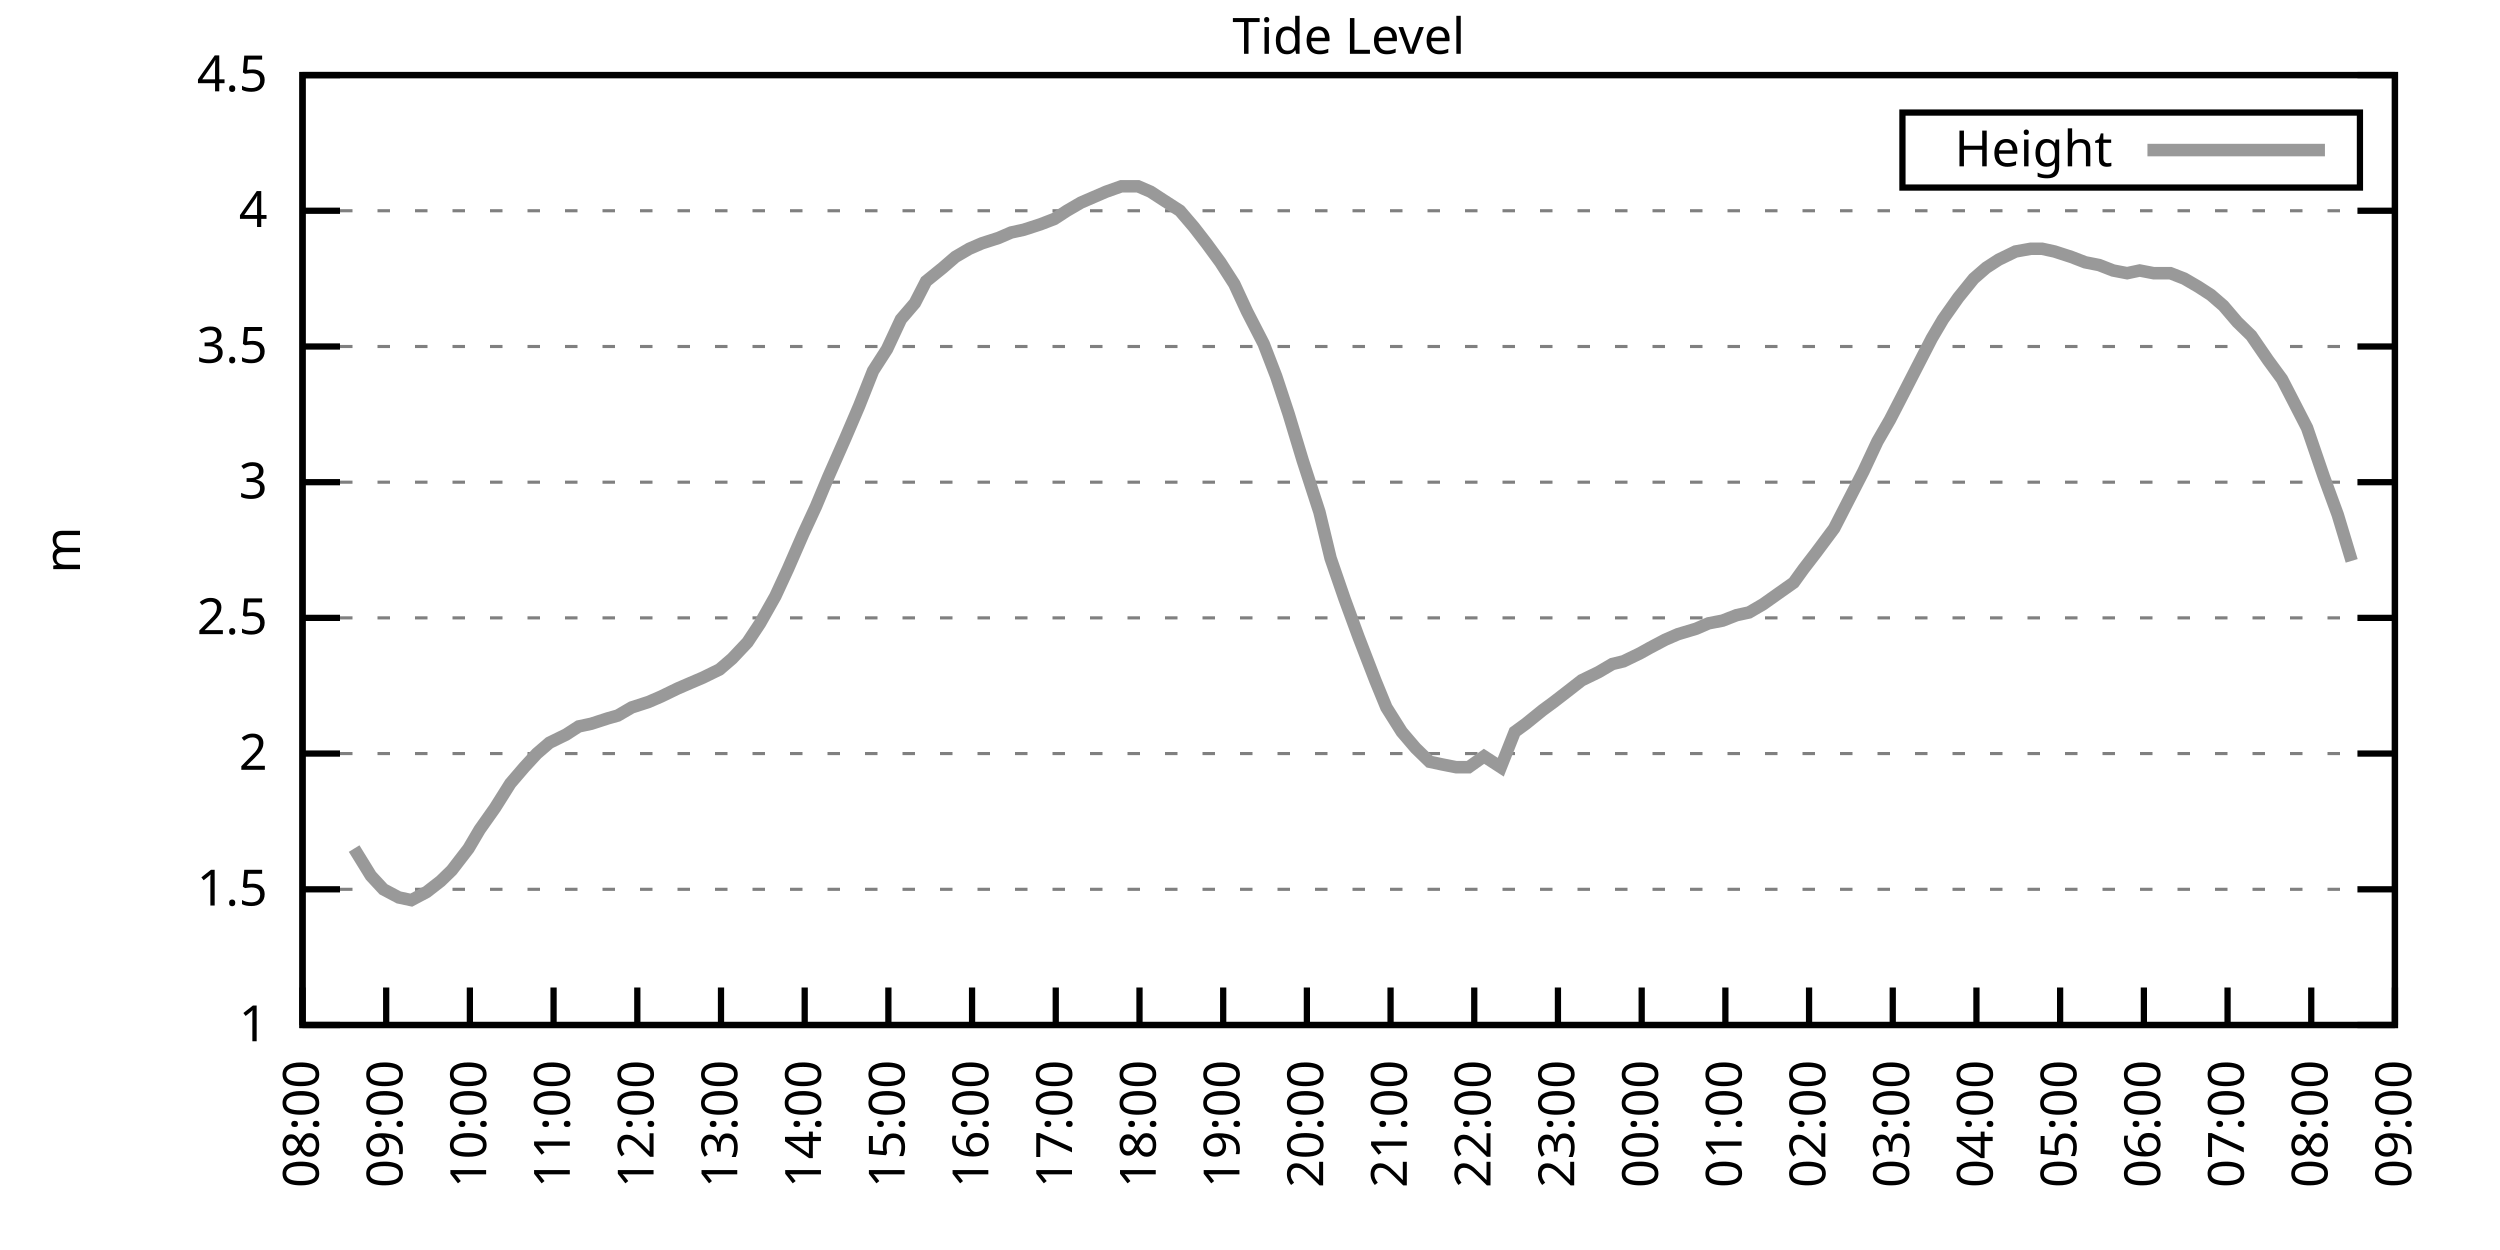
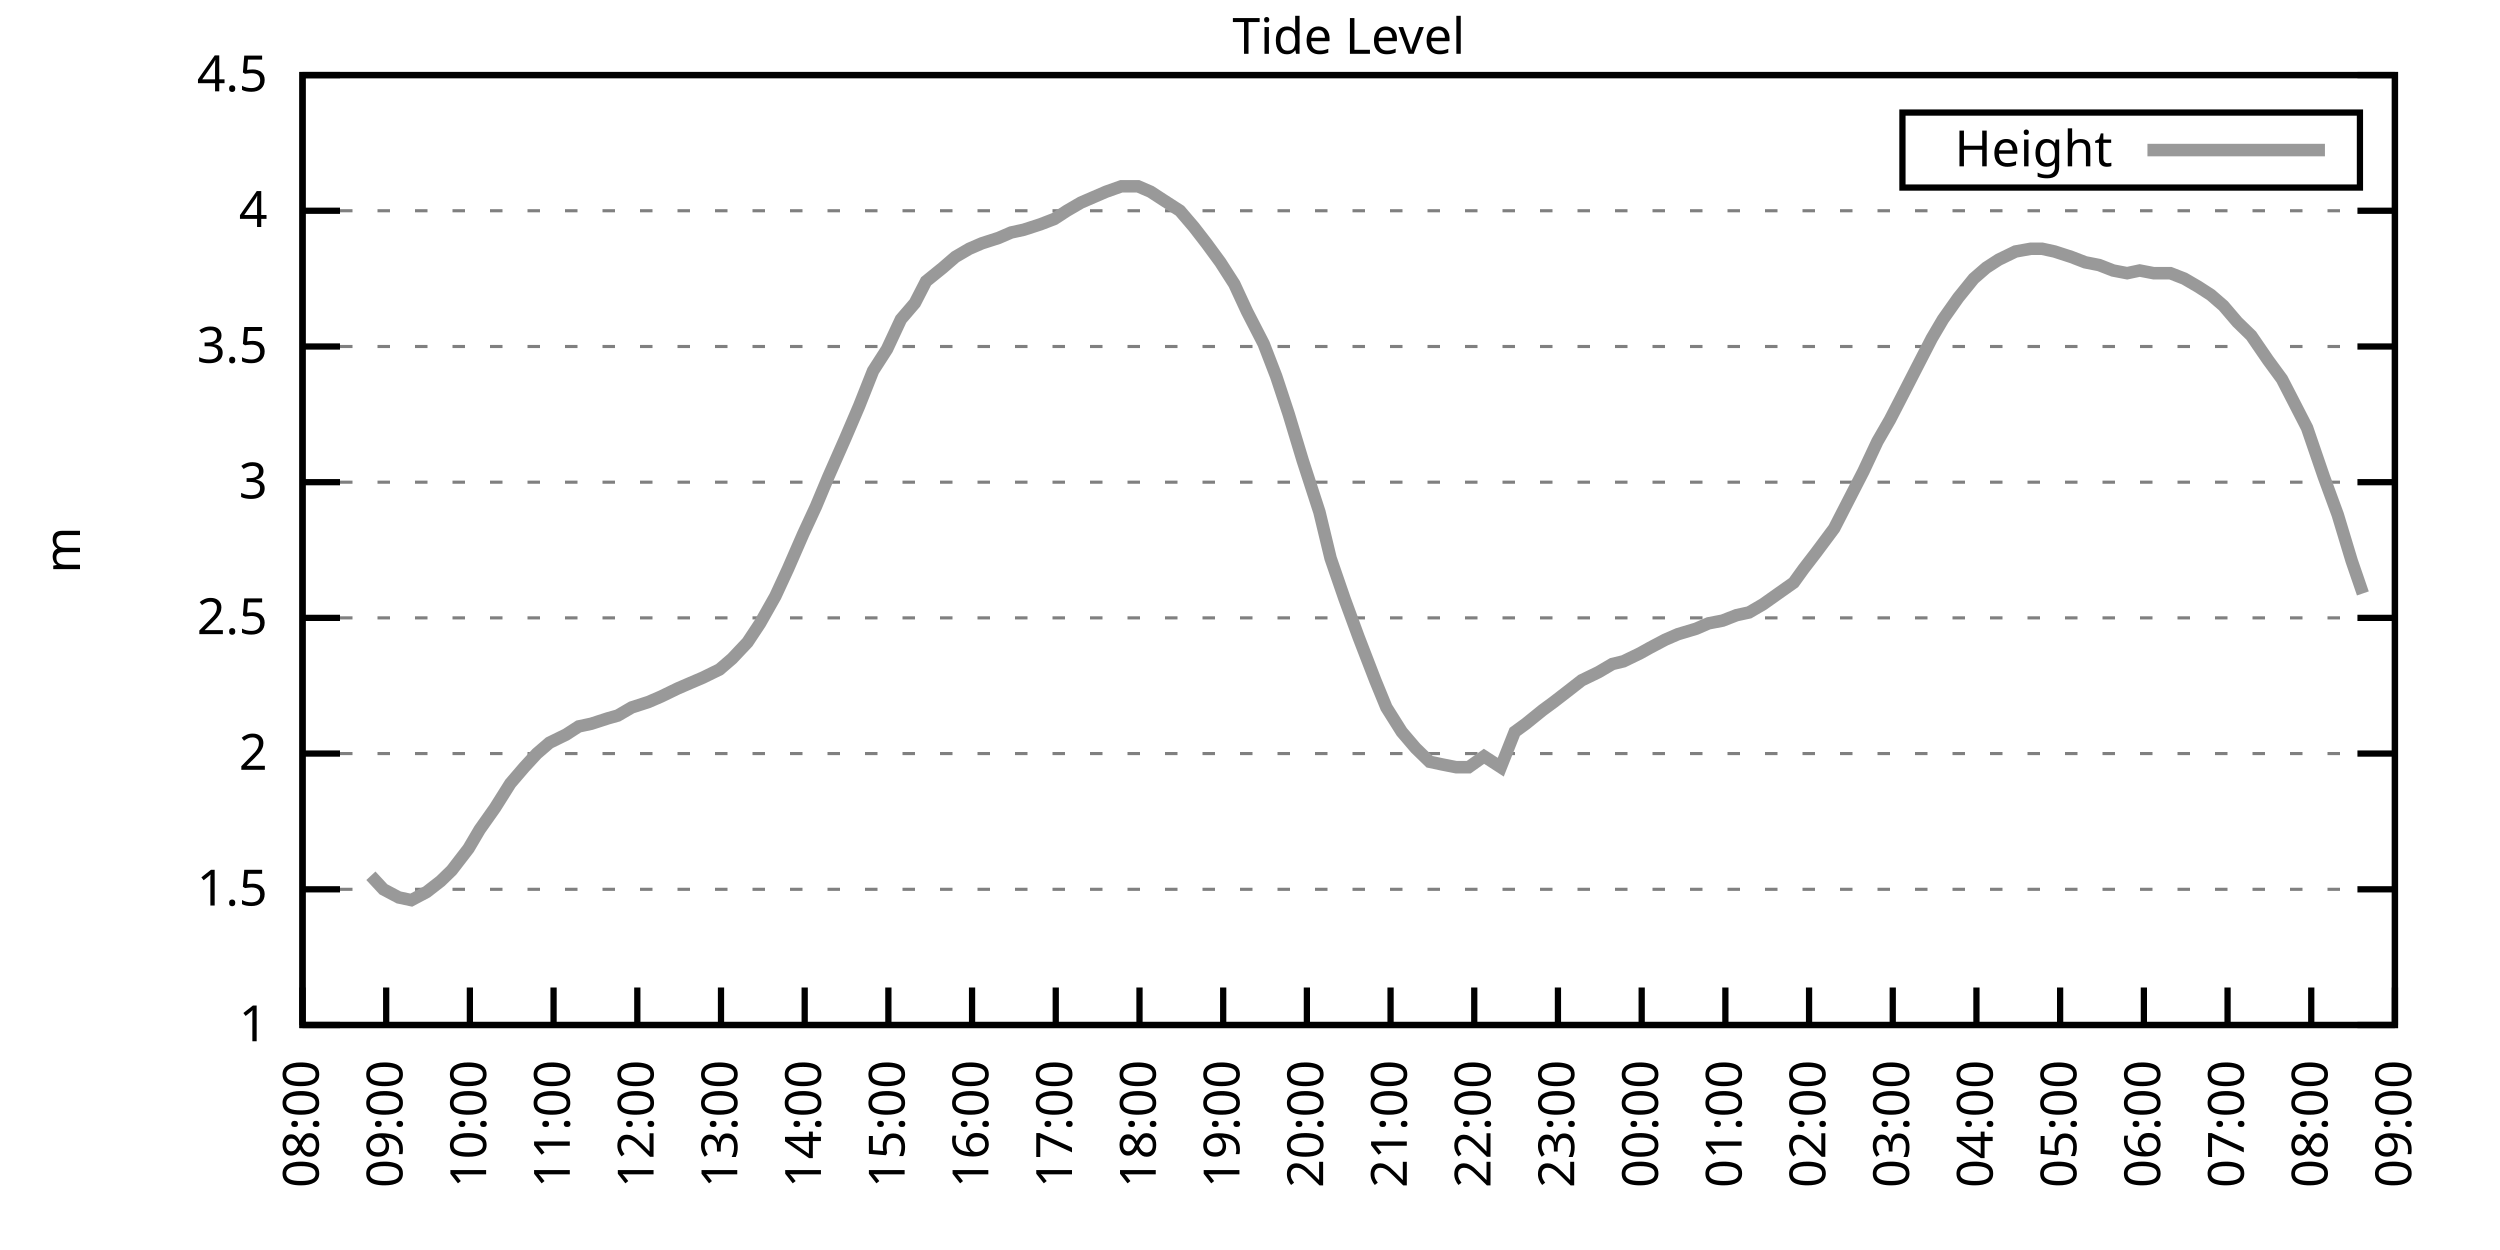
<svg xmlns="http://www.w3.org/2000/svg" xmlns:xlink="http://www.w3.org/1999/xlink" width="400" height="200" viewBox="0 0 400 200">
  <g id="gnuplot_canvas">
    <rect x="0" y="0" width="400" height="200" fill="none" />
    <defs>
      <circle id="gpDot" r="0.5" stroke-width="0.5" stroke="currentColor" />
      <path id="gpPt0" stroke-width="0.333" stroke="currentColor" d="M-1,0 h2 M0,-1 v2" />
      <path id="gpPt1" stroke-width="0.333" stroke="currentColor" d="M-1,-1 L1,1 M1,-1 L-1,1" />
      <path id="gpPt2" stroke-width="0.333" stroke="currentColor" d="M-1,0 L1,0 M0,-1 L0,1 M-1,-1 L1,1 M-1,1 L1,-1" />
      <rect id="gpPt3" stroke-width="0.333" stroke="currentColor" x="-1" y="-1" width="2" height="2" />
      <rect id="gpPt4" stroke-width="0.333" stroke="currentColor" fill="currentColor" x="-1" y="-1" width="2" height="2" />
      <circle id="gpPt5" stroke-width="0.333" stroke="currentColor" cx="0" cy="0" r="1" />
      <use xlink:href="#gpPt5" id="gpPt6" fill="currentColor" stroke="none" />
      <path id="gpPt7" stroke-width="0.333" stroke="currentColor" d="M0,-1.33 L-1.33,0.67 L1.33,0.67 z" />
      <use xlink:href="#gpPt7" id="gpPt8" fill="currentColor" stroke="none" />
      <use xlink:href="#gpPt7" id="gpPt9" stroke="currentColor" transform="rotate(180)" />
      <use xlink:href="#gpPt9" id="gpPt10" fill="currentColor" stroke="none" />
      <use xlink:href="#gpPt3" id="gpPt11" stroke="currentColor" transform="rotate(45)" />
      <use xlink:href="#gpPt11" id="gpPt12" fill="currentColor" stroke="none" />
      <path id="gpPt13" stroke-width="0.333" stroke="currentColor" d="M0,1.330 L1.265,0.411 L0.782,-1.067 L-0.782,-1.076 L-1.265,0.411 z" />
      <use xlink:href="#gpPt13" id="gpPt14" fill="currentColor" stroke="none" />
      <filter id="textbox" filterUnits="objectBoundingBox" x="0" y="0" height="1" width="1">
        <feFlood flood-color="white" flood-opacity="1" result="bgnd" />
        <feComposite in="SourceGraphic" in2="bgnd" operator="atop" />
      </filter>
      <filter id="greybox" filterUnits="objectBoundingBox" x="0" y="0" height="1" width="1">
        <feFlood flood-color="lightgrey" flood-opacity="1" result="grey" />
        <feComposite in="SourceGraphic" in2="grey" operator="atop" />
      </filter>
    </defs>
    <g fill="none" color="white" stroke="currentColor" stroke-width="1.00" stroke-linecap="butt" stroke-linejoin="miter">
</g>
    <g fill="none" color="black" stroke="currentColor" stroke-width="1.00" stroke-linecap="butt" stroke-linejoin="miter">
      <g stroke="none" shape-rendering="crispEdges">
        <polygon fill="rgb(255, 255, 255)" points="48.40,164.00 383.18,164.00 383.18,12.02 48.40,12.02 " />
      </g>
    </g>
    <g fill="none" color="black" stroke="currentColor" stroke-width="1.00" stroke-linecap="butt" stroke-linejoin="miter">
</g>
    <g fill="none" color="black" stroke="black" stroke-width="0.50" stroke-linecap="butt" stroke-linejoin="miter">
</g>
    <g fill="none" color="gray" stroke="currentColor" stroke-width="0.50" stroke-linecap="butt" stroke-linejoin="miter">
      <path stroke="gray" stroke-dasharray="2,4" class="gridline" d="M48.40,164.00 L383.19,164.00  " />
    </g>
    <g fill="none" color="gray" stroke="gray" stroke-width="1.00" stroke-linecap="butt" stroke-linejoin="miter">
</g>
    <g fill="none" color="black" stroke="currentColor" stroke-width="1.00" stroke-linecap="butt" stroke-linejoin="miter">
      <path stroke="black" d="M48.40,164.00 L54.40,164.00 M383.19,164.00 L377.19,164.00  " />
      <g transform="translate(42.80,166.60)" stroke="none" fill="black" font-family="Sans" font-size="8.00" text-anchor="end">
        <text>
          <tspan font-family="Sans"> 1</tspan>
        </text>
      </g>
    </g>
    <g fill="none" color="black" stroke="currentColor" stroke-width="1.00" stroke-linecap="butt" stroke-linejoin="miter">
</g>
    <g fill="none" color="black" stroke="black" stroke-width="0.50" stroke-linecap="butt" stroke-linejoin="miter">
</g>
    <g fill="none" color="gray" stroke="currentColor" stroke-width="0.50" stroke-linecap="butt" stroke-linejoin="miter">
      <path stroke="gray" stroke-dasharray="2,4" class="gridline" d="M48.40,142.29 L383.19,142.29  " />
    </g>
    <g fill="none" color="gray" stroke="gray" stroke-width="1.00" stroke-linecap="butt" stroke-linejoin="miter">
</g>
    <g fill="none" color="black" stroke="currentColor" stroke-width="1.00" stroke-linecap="butt" stroke-linejoin="miter">
      <path stroke="black" d="M48.40,142.29 L54.40,142.29 M383.19,142.29 L377.19,142.29  " />
      <g transform="translate(42.80,144.89)" stroke="none" fill="black" font-family="Sans" font-size="8.00" text-anchor="end">
        <text>
          <tspan font-family="Sans"> 1.5</tspan>
        </text>
      </g>
    </g>
    <g fill="none" color="black" stroke="currentColor" stroke-width="1.00" stroke-linecap="butt" stroke-linejoin="miter">
</g>
    <g fill="none" color="black" stroke="black" stroke-width="0.50" stroke-linecap="butt" stroke-linejoin="miter">
</g>
    <g fill="none" color="gray" stroke="currentColor" stroke-width="0.50" stroke-linecap="butt" stroke-linejoin="miter">
      <path stroke="gray" stroke-dasharray="2,4" class="gridline" d="M48.40,120.57 L383.19,120.57  " />
    </g>
    <g fill="none" color="gray" stroke="gray" stroke-width="1.00" stroke-linecap="butt" stroke-linejoin="miter">
</g>
    <g fill="none" color="black" stroke="currentColor" stroke-width="1.00" stroke-linecap="butt" stroke-linejoin="miter">
      <path stroke="black" d="M48.40,120.57 L54.40,120.57 M383.19,120.57 L377.19,120.57  " />
      <g transform="translate(42.80,123.17)" stroke="none" fill="black" font-family="Sans" font-size="8.00" text-anchor="end">
        <text>
          <tspan font-family="Sans"> 2</tspan>
        </text>
      </g>
    </g>
    <g fill="none" color="black" stroke="currentColor" stroke-width="1.00" stroke-linecap="butt" stroke-linejoin="miter">
</g>
    <g fill="none" color="black" stroke="black" stroke-width="0.50" stroke-linecap="butt" stroke-linejoin="miter">
</g>
    <g fill="none" color="gray" stroke="currentColor" stroke-width="0.50" stroke-linecap="butt" stroke-linejoin="miter">
      <path stroke="gray" stroke-dasharray="2,4" class="gridline" d="M48.40,98.86 L383.19,98.86  " />
    </g>
    <g fill="none" color="gray" stroke="gray" stroke-width="1.00" stroke-linecap="butt" stroke-linejoin="miter">
</g>
    <g fill="none" color="black" stroke="currentColor" stroke-width="1.00" stroke-linecap="butt" stroke-linejoin="miter">
      <path stroke="black" d="M48.40,98.86 L54.40,98.86 M383.19,98.86 L377.19,98.86  " />
      <g transform="translate(42.80,101.46)" stroke="none" fill="black" font-family="Sans" font-size="8.00" text-anchor="end">
        <text>
          <tspan font-family="Sans"> 2.5</tspan>
        </text>
      </g>
    </g>
    <g fill="none" color="black" stroke="currentColor" stroke-width="1.00" stroke-linecap="butt" stroke-linejoin="miter">
</g>
    <g fill="none" color="black" stroke="black" stroke-width="0.50" stroke-linecap="butt" stroke-linejoin="miter">
</g>
    <g fill="none" color="gray" stroke="currentColor" stroke-width="0.50" stroke-linecap="butt" stroke-linejoin="miter">
      <path stroke="gray" stroke-dasharray="2,4" class="gridline" d="M48.40,77.15 L383.19,77.15  " />
    </g>
    <g fill="none" color="gray" stroke="gray" stroke-width="1.00" stroke-linecap="butt" stroke-linejoin="miter">
</g>
    <g fill="none" color="black" stroke="currentColor" stroke-width="1.00" stroke-linecap="butt" stroke-linejoin="miter">
      <path stroke="black" d="M48.40,77.15 L54.40,77.15 M383.19,77.15 L377.19,77.15  " />
      <g transform="translate(42.80,79.75)" stroke="none" fill="black" font-family="Sans" font-size="8.00" text-anchor="end">
        <text>
          <tspan font-family="Sans"> 3</tspan>
        </text>
      </g>
    </g>
    <g fill="none" color="black" stroke="currentColor" stroke-width="1.00" stroke-linecap="butt" stroke-linejoin="miter">
</g>
    <g fill="none" color="black" stroke="black" stroke-width="0.50" stroke-linecap="butt" stroke-linejoin="miter">
</g>
    <g fill="none" color="gray" stroke="currentColor" stroke-width="0.50" stroke-linecap="butt" stroke-linejoin="miter">
      <path stroke="gray" stroke-dasharray="2,4" class="gridline" d="M48.40,55.44 L383.19,55.44  " />
    </g>
    <g fill="none" color="gray" stroke="gray" stroke-width="1.00" stroke-linecap="butt" stroke-linejoin="miter">
</g>
    <g fill="none" color="black" stroke="currentColor" stroke-width="1.00" stroke-linecap="butt" stroke-linejoin="miter">
      <path stroke="black" d="M48.40,55.44 L54.40,55.44 M383.19,55.44 L377.19,55.44  " />
      <g transform="translate(42.80,58.04)" stroke="none" fill="black" font-family="Sans" font-size="8.00" text-anchor="end">
        <text>
          <tspan font-family="Sans"> 3.5</tspan>
        </text>
      </g>
    </g>
    <g fill="none" color="black" stroke="currentColor" stroke-width="1.00" stroke-linecap="butt" stroke-linejoin="miter">
</g>
    <g fill="none" color="black" stroke="black" stroke-width="0.50" stroke-linecap="butt" stroke-linejoin="miter">
</g>
    <g fill="none" color="gray" stroke="currentColor" stroke-width="0.50" stroke-linecap="butt" stroke-linejoin="miter">
      <path stroke="gray" stroke-dasharray="2,4" class="gridline" d="M48.40,33.72 L383.19,33.72  " />
    </g>
    <g fill="none" color="gray" stroke="gray" stroke-width="1.00" stroke-linecap="butt" stroke-linejoin="miter">
</g>
    <g fill="none" color="black" stroke="currentColor" stroke-width="1.00" stroke-linecap="butt" stroke-linejoin="miter">
      <path stroke="black" d="M48.40,33.72 L54.40,33.72 M383.19,33.72 L377.19,33.72  " />
      <g transform="translate(42.80,36.32)" stroke="none" fill="black" font-family="Sans" font-size="8.00" text-anchor="end">
        <text>
          <tspan font-family="Sans"> 4</tspan>
        </text>
      </g>
    </g>
    <g fill="none" color="black" stroke="currentColor" stroke-width="1.00" stroke-linecap="butt" stroke-linejoin="miter">
</g>
    <g fill="none" color="black" stroke="black" stroke-width="0.50" stroke-linecap="butt" stroke-linejoin="miter">
</g>
    <g fill="none" color="gray" stroke="currentColor" stroke-width="0.50" stroke-linecap="butt" stroke-linejoin="miter">
      <path stroke="gray" stroke-dasharray="2,4" class="gridline" d="M48.40,12.01 L383.19,12.01  " />
    </g>
    <g fill="none" color="gray" stroke="gray" stroke-width="1.00" stroke-linecap="butt" stroke-linejoin="miter">
</g>
    <g fill="none" color="black" stroke="currentColor" stroke-width="1.00" stroke-linecap="butt" stroke-linejoin="miter">
      <path stroke="black" d="M48.40,12.01 L54.40,12.01 M383.19,12.01 L377.19,12.01  " />
      <g transform="translate(42.80,14.61)" stroke="none" fill="black" font-family="Sans" font-size="8.00" text-anchor="end">
        <text>
          <tspan font-family="Sans"> 4.5</tspan>
        </text>
      </g>
    </g>
    <g fill="none" color="black" stroke="currentColor" stroke-width="1.00" stroke-linecap="butt" stroke-linejoin="miter">
      <path stroke="black" d="M48.40,164.00 L48.40,158.00  " />
      <g transform="translate(51.00,169.60) rotate(270.00)" stroke="none" fill="black" font-family="Sans" font-size="8.00" text-anchor="end">
        <text>
          <tspan font-family="Sans">08:00</tspan>
        </text>
      </g>
    </g>
    <g fill="none" color="black" stroke="currentColor" stroke-width="1.00" stroke-linecap="butt" stroke-linejoin="miter">
      <path stroke="black" d="M61.79,164.00 L61.79,158.00  " />
      <g transform="translate(64.39,169.60) rotate(270.00)" stroke="none" fill="black" font-family="Sans" font-size="8.00" text-anchor="end">
        <text>
          <tspan font-family="Sans">09:00</tspan>
        </text>
      </g>
    </g>
    <g fill="none" color="black" stroke="currentColor" stroke-width="1.00" stroke-linecap="butt" stroke-linejoin="miter">
      <path stroke="black" d="M75.18,164.00 L75.18,158.00  " />
      <g transform="translate(77.78,169.60) rotate(270.00)" stroke="none" fill="black" font-family="Sans" font-size="8.00" text-anchor="end">
        <text>
          <tspan font-family="Sans">10:00</tspan>
        </text>
      </g>
    </g>
    <g fill="none" color="black" stroke="currentColor" stroke-width="1.00" stroke-linecap="butt" stroke-linejoin="miter">
      <path stroke="black" d="M88.57,164.00 L88.57,158.00  " />
      <g transform="translate(91.17,169.60) rotate(270.00)" stroke="none" fill="black" font-family="Sans" font-size="8.00" text-anchor="end">
        <text>
          <tspan font-family="Sans">11:00</tspan>
        </text>
      </g>
    </g>
    <g fill="none" color="black" stroke="currentColor" stroke-width="1.00" stroke-linecap="butt" stroke-linejoin="miter">
      <path stroke="black" d="M101.97,164.00 L101.97,158.00  " />
      <g transform="translate(104.57,169.60) rotate(270.00)" stroke="none" fill="black" font-family="Sans" font-size="8.00" text-anchor="end">
        <text>
          <tspan font-family="Sans">12:00</tspan>
        </text>
      </g>
    </g>
    <g fill="none" color="black" stroke="currentColor" stroke-width="1.00" stroke-linecap="butt" stroke-linejoin="miter">
      <path stroke="black" d="M115.36,164.00 L115.36,158.00  " />
      <g transform="translate(117.96,169.60) rotate(270.00)" stroke="none" fill="black" font-family="Sans" font-size="8.00" text-anchor="end">
        <text>
          <tspan font-family="Sans">13:00</tspan>
        </text>
      </g>
    </g>
    <g fill="none" color="black" stroke="currentColor" stroke-width="1.00" stroke-linecap="butt" stroke-linejoin="miter">
      <path stroke="black" d="M128.75,164.00 L128.75,158.00  " />
      <g transform="translate(131.35,169.60) rotate(270.00)" stroke="none" fill="black" font-family="Sans" font-size="8.00" text-anchor="end">
        <text>
          <tspan font-family="Sans">14:00</tspan>
        </text>
      </g>
    </g>
    <g fill="none" color="black" stroke="currentColor" stroke-width="1.00" stroke-linecap="butt" stroke-linejoin="miter">
      <path stroke="black" d="M142.14,164.00 L142.14,158.00  " />
      <g transform="translate(144.74,169.60) rotate(270.00)" stroke="none" fill="black" font-family="Sans" font-size="8.00" text-anchor="end">
        <text>
          <tspan font-family="Sans">15:00</tspan>
        </text>
      </g>
    </g>
    <g fill="none" color="black" stroke="currentColor" stroke-width="1.00" stroke-linecap="butt" stroke-linejoin="miter">
      <path stroke="black" d="M155.53,164.00 L155.53,158.00  " />
      <g transform="translate(158.13,169.60) rotate(270.00)" stroke="none" fill="black" font-family="Sans" font-size="8.00" text-anchor="end">
        <text>
          <tspan font-family="Sans">16:00</tspan>
        </text>
      </g>
    </g>
    <g fill="none" color="black" stroke="currentColor" stroke-width="1.00" stroke-linecap="butt" stroke-linejoin="miter">
      <path stroke="black" d="M168.92,164.00 L168.92,158.00  " />
      <g transform="translate(171.52,169.60) rotate(270.00)" stroke="none" fill="black" font-family="Sans" font-size="8.00" text-anchor="end">
        <text>
          <tspan font-family="Sans">17:00</tspan>
        </text>
      </g>
    </g>
    <g fill="none" color="black" stroke="currentColor" stroke-width="1.00" stroke-linecap="butt" stroke-linejoin="miter">
      <path stroke="black" d="M182.32,164.00 L182.32,158.00  " />
      <g transform="translate(184.92,169.60) rotate(270.00)" stroke="none" fill="black" font-family="Sans" font-size="8.00" text-anchor="end">
        <text>
          <tspan font-family="Sans">18:00</tspan>
        </text>
      </g>
    </g>
    <g fill="none" color="black" stroke="currentColor" stroke-width="1.00" stroke-linecap="butt" stroke-linejoin="miter">
      <path stroke="black" d="M195.71,164.00 L195.71,158.00  " />
      <g transform="translate(198.31,169.60) rotate(270.00)" stroke="none" fill="black" font-family="Sans" font-size="8.00" text-anchor="end">
        <text>
          <tspan font-family="Sans">19:00</tspan>
        </text>
      </g>
    </g>
    <g fill="none" color="black" stroke="currentColor" stroke-width="1.00" stroke-linecap="butt" stroke-linejoin="miter">
      <path stroke="black" d="M209.10,164.00 L209.10,158.00  " />
      <g transform="translate(211.70,169.60) rotate(270.00)" stroke="none" fill="black" font-family="Sans" font-size="8.00" text-anchor="end">
        <text>
          <tspan font-family="Sans">20:00</tspan>
        </text>
      </g>
    </g>
    <g fill="none" color="black" stroke="currentColor" stroke-width="1.00" stroke-linecap="butt" stroke-linejoin="miter">
      <path stroke="black" d="M222.49,164.00 L222.49,158.00  " />
      <g transform="translate(225.09,169.60) rotate(270.00)" stroke="none" fill="black" font-family="Sans" font-size="8.00" text-anchor="end">
        <text>
          <tspan font-family="Sans">21:00</tspan>
        </text>
      </g>
    </g>
    <g fill="none" color="black" stroke="currentColor" stroke-width="1.00" stroke-linecap="butt" stroke-linejoin="miter">
      <path stroke="black" d="M235.88,164.00 L235.88,158.00  " />
      <g transform="translate(238.48,169.60) rotate(270.00)" stroke="none" fill="black" font-family="Sans" font-size="8.00" text-anchor="end">
        <text>
          <tspan font-family="Sans">22:00</tspan>
        </text>
      </g>
    </g>
    <g fill="none" color="black" stroke="currentColor" stroke-width="1.00" stroke-linecap="butt" stroke-linejoin="miter">
      <path stroke="black" d="M249.27,164.00 L249.27,158.00  " />
      <g transform="translate(251.87,169.60) rotate(270.00)" stroke="none" fill="black" font-family="Sans" font-size="8.00" text-anchor="end">
        <text>
          <tspan font-family="Sans">23:00</tspan>
        </text>
      </g>
    </g>
    <g fill="none" color="black" stroke="currentColor" stroke-width="1.00" stroke-linecap="butt" stroke-linejoin="miter">
      <path stroke="black" d="M262.67,164.00 L262.67,158.00  " />
      <g transform="translate(265.27,169.60) rotate(270.00)" stroke="none" fill="black" font-family="Sans" font-size="8.00" text-anchor="end">
        <text>
          <tspan font-family="Sans">00:00</tspan>
        </text>
      </g>
    </g>
    <g fill="none" color="black" stroke="currentColor" stroke-width="1.00" stroke-linecap="butt" stroke-linejoin="miter">
      <path stroke="black" d="M276.06,164.00 L276.06,158.00  " />
      <g transform="translate(278.66,169.60) rotate(270.00)" stroke="none" fill="black" font-family="Sans" font-size="8.00" text-anchor="end">
        <text>
          <tspan font-family="Sans">01:00</tspan>
        </text>
      </g>
    </g>
    <g fill="none" color="black" stroke="currentColor" stroke-width="1.00" stroke-linecap="butt" stroke-linejoin="miter">
      <path stroke="black" d="M289.45,164.00 L289.45,158.00  " />
      <g transform="translate(292.05,169.60) rotate(270.00)" stroke="none" fill="black" font-family="Sans" font-size="8.00" text-anchor="end">
        <text>
          <tspan font-family="Sans">02:00</tspan>
        </text>
      </g>
    </g>
    <g fill="none" color="black" stroke="currentColor" stroke-width="1.00" stroke-linecap="butt" stroke-linejoin="miter">
      <path stroke="black" d="M302.84,164.00 L302.84,158.00  " />
      <g transform="translate(305.44,169.60) rotate(270.00)" stroke="none" fill="black" font-family="Sans" font-size="8.00" text-anchor="end">
        <text>
          <tspan font-family="Sans">03:00</tspan>
        </text>
      </g>
    </g>
    <g fill="none" color="black" stroke="currentColor" stroke-width="1.00" stroke-linecap="butt" stroke-linejoin="miter">
      <path stroke="black" d="M316.23,164.00 L316.23,158.00  " />
      <g transform="translate(318.83,169.60) rotate(270.00)" stroke="none" fill="black" font-family="Sans" font-size="8.00" text-anchor="end">
        <text>
          <tspan font-family="Sans">04:00</tspan>
        </text>
      </g>
    </g>
    <g fill="none" color="black" stroke="currentColor" stroke-width="1.00" stroke-linecap="butt" stroke-linejoin="miter">
      <path stroke="black" d="M329.62,164.00 L329.62,158.00  " />
      <g transform="translate(332.22,169.60) rotate(270.00)" stroke="none" fill="black" font-family="Sans" font-size="8.00" text-anchor="end">
        <text>
          <tspan font-family="Sans">05:00</tspan>
        </text>
      </g>
    </g>
    <g fill="none" color="black" stroke="currentColor" stroke-width="1.00" stroke-linecap="butt" stroke-linejoin="miter">
      <path stroke="black" d="M343.02,164.00 L343.02,158.00  " />
      <g transform="translate(345.62,169.60) rotate(270.00)" stroke="none" fill="black" font-family="Sans" font-size="8.00" text-anchor="end">
        <text>
          <tspan font-family="Sans">06:00</tspan>
        </text>
      </g>
    </g>
    <g fill="none" color="black" stroke="currentColor" stroke-width="1.00" stroke-linecap="butt" stroke-linejoin="miter">
      <path stroke="black" d="M356.41,164.00 L356.41,158.00  " />
      <g transform="translate(359.01,169.60) rotate(270.00)" stroke="none" fill="black" font-family="Sans" font-size="8.00" text-anchor="end">
        <text>
          <tspan font-family="Sans">07:00</tspan>
        </text>
      </g>
    </g>
    <g fill="none" color="black" stroke="currentColor" stroke-width="1.00" stroke-linecap="butt" stroke-linejoin="miter">
      <path stroke="black" d="M369.80,164.00 L369.80,158.00  " />
      <g transform="translate(372.40,169.60) rotate(270.00)" stroke="none" fill="black" font-family="Sans" font-size="8.00" text-anchor="end">
        <text>
          <tspan font-family="Sans">08:00</tspan>
        </text>
      </g>
    </g>
    <g fill="none" color="black" stroke="currentColor" stroke-width="1.00" stroke-linecap="butt" stroke-linejoin="miter">
      <path stroke="black" d="M383.19,164.00 L383.19,158.00  " />
      <g transform="translate(385.79,169.60) rotate(270.00)" stroke="none" fill="black" font-family="Sans" font-size="8.00" text-anchor="end">
        <text>
          <tspan font-family="Sans">09:00</tspan>
        </text>
      </g>
    </g>
    <g fill="none" color="black" stroke="currentColor" stroke-width="1.00" stroke-linecap="butt" stroke-linejoin="miter">
</g>
    <g fill="none" color="black" stroke="currentColor" stroke-width="1.00" stroke-linecap="butt" stroke-linejoin="miter">
      <path stroke="black" d="M48.40,12.01 L48.40,164.00 L383.19,164.00 L383.19,12.01 L48.40,12.01 Z  " />
    </g>
    <g fill="none" color="black" stroke="currentColor" stroke-width="1.00" stroke-linecap="butt" stroke-linejoin="miter">
</g>
    <g fill="none" color="black" stroke="currentColor" stroke-width="1.00" stroke-linecap="butt" stroke-linejoin="miter">
      <path stroke="black" d="M304.39,30.01 L304.39,18.01 L377.59,18.01 L377.59,30.01 L304.39,30.01 Z  " />
    </g>
    <g id="Tide_level_plot_1">
      <g fill="none" color="white" stroke="black" stroke-width="2.00" stroke-linecap="butt" stroke-linejoin="miter">
</g>
      <g fill="none" color="black" stroke="currentColor" stroke-width="2.00" stroke-linecap="butt" stroke-linejoin="miter">
        <g transform="translate(337.99,26.61)" stroke="none" fill="black" font-family="Sans" font-size="8.00" text-anchor="end">
          <text>
            <tspan font-family="Sans">Height</tspan>
          </text>
        </g>
      </g>
      <g fill="none" color="black" stroke="currentColor" stroke-width="2.00" stroke-linecap="butt" stroke-linejoin="miter">
-         <path stroke="rgb(153, 153, 153)" d="M343.59,24.01 L371.99,24.01 M56.66,135.77 L59.34,140.12 L61.35,142.29 L63.80,143.59 L65.81,144.02 L68.26,142.72   L70.50,140.98 L72.28,139.25 L74.96,135.77 L76.75,132.73 L79.20,129.26 L81.66,125.35 L83.89,122.75 L85.90,120.57   L87.91,118.84 L90.58,117.53 L92.59,116.23 L94.60,115.80 L97.28,114.93 L98.84,114.49 L101.07,113.19 L103.75,112.32   L105.76,111.45 L108.44,110.15 L110.45,109.28 L112.46,108.42 L115.13,107.11 L117.14,105.38 L119.60,102.77 L121.61,99.73   L124.06,95.39 L126.07,91.04 L128.53,85.40 L130.54,81.06 L132.54,76.28 L135.22,70.20 L137.45,64.99 L139.69,59.34   L141.92,55.87 L144.15,51.09 L146.38,48.49 L148.17,45.01 L150.85,42.84 L152.85,41.11 L155.09,39.80 L157.10,38.93   L159.77,38.07 L161.78,37.20 L163.79,36.76 L166.47,35.89 L168.70,35.03 L170.71,33.72 L172.94,32.42 L174.95,31.55   L176.96,30.68 L179.41,29.81 L182.09,29.81 L184.10,30.68 L186.11,31.99 L188.79,33.72 L191.02,36.33 L193.03,38.93   L195.26,41.97 L197.49,45.45 L199.50,49.79 L202.18,55.00 L204.19,60.21 L206.20,66.29 L208.43,73.67 L211.11,81.93   L212.89,89.31 L215.13,95.82 L217.36,101.90 L220.04,108.85 L221.82,113.19 L224.28,117.10 L226.51,119.71 L228.74,121.88   L230.75,122.31 L232.98,122.75 L234.99,122.75 L237.44,121.01 L240.12,122.75 L242.36,117.10 L244.14,115.80 L246.82,113.63   L248.60,112.32 L250.84,110.59 L253.07,108.85 L255.75,107.55 L257.98,106.24 L259.76,105.81 L262.44,104.51 L264.00,103.64   L266.46,102.34 L268.47,101.47 L271.37,100.60 L273.38,99.73 L275.61,99.30 L277.84,98.43 L279.85,97.99 L282.08,96.69   L284.54,94.95 L286.99,93.22 L288.56,91.04 L290.56,88.44 L293.47,84.53 L295.25,81.06 L298.15,75.41 L300.39,70.63   L302.39,67.16 L304.18,63.69 L306.63,58.91 L309.09,54.13 L310.88,51.09 L313.33,47.62 L315.79,44.58 L317.79,42.84   L319.80,41.54 L322.48,40.24 L324.94,39.80 L326.72,39.80 L328.73,40.24 L331.41,41.11 L333.64,41.97 L335.87,42.41   L338.10,43.28 L340.34,43.71 L342.35,43.28 L344.58,43.71 L347.26,43.71 L349.49,44.58 L351.72,45.88 L353.73,47.18   L355.74,48.92 L357.97,51.53 L360.20,53.70 L362.88,57.61 L365.11,60.65 L366.90,64.12 L369.13,68.46 L371.81,76.28   L374.04,82.36 L376.27,89.74  " />
+         <path stroke="rgb(153, 153, 153)" d="M343.59,24.01 L371.99,24.01 M59.34,140.12 L61.35,142.29 L63.80,143.59 L65.81,144.02 L68.26,142.72 L70.50,140.98   L72.28,139.25 L74.96,135.77 L76.75,132.73 L79.20,129.26 L81.66,125.35 L83.89,122.75 L85.90,120.57 L87.91,118.84   L90.58,117.53 L92.59,116.23 L94.60,115.80 L97.28,114.93 L98.84,114.49 L101.07,113.19 L103.75,112.32 L105.76,111.45   L108.44,110.15 L110.45,109.28 L112.46,108.42 L115.13,107.11 L117.14,105.38 L119.60,102.77 L121.61,99.73 L124.06,95.39   L126.07,91.04 L128.53,85.40 L130.54,81.06 L132.54,76.28 L135.22,70.20 L137.45,64.99 L139.69,59.34 L141.92,55.87   L144.15,51.09 L146.38,48.49 L148.17,45.01 L150.85,42.84 L152.85,41.11 L155.09,39.80 L157.10,38.93 L159.77,38.07   L161.78,37.20 L163.79,36.76 L166.47,35.89 L168.70,35.03 L170.71,33.72 L172.94,32.42 L174.95,31.55 L176.96,30.68   L179.41,29.81 L182.09,29.81 L184.10,30.68 L186.11,31.99 L188.79,33.72 L191.02,36.33 L193.03,38.93 L195.26,41.97   L197.49,45.45 L199.50,49.79 L202.18,55.00 L204.19,60.21 L206.20,66.29 L208.43,73.67 L211.11,81.93 L212.89,89.31   L215.13,95.82 L217.36,101.90 L220.04,108.85 L221.82,113.19 L224.28,117.10 L226.51,119.71 L228.74,121.88 L230.75,122.31   L232.98,122.75 L234.99,122.75 L237.44,121.01 L240.12,122.75 L242.36,117.10 L244.14,115.80 L246.82,113.63 L248.60,112.32   L250.84,110.59 L253.07,108.85 L255.75,107.55 L257.98,106.24 L259.76,105.81 L262.44,104.51 L264.00,103.64 L266.46,102.34   L268.47,101.47 L271.37,100.60 L273.38,99.73 L275.61,99.30 L277.84,98.43 L279.85,97.99 L282.08,96.69 L284.54,94.95   L286.99,93.22 L288.56,91.04 L290.56,88.44 L293.47,84.53 L295.25,81.06 L298.15,75.41 L300.39,70.63 L302.39,67.16   L304.18,63.69 L306.63,58.91 L309.09,54.13 L310.88,51.09 L313.33,47.62 L315.79,44.58 L317.79,42.84 L319.80,41.54   L322.48,40.24 L324.94,39.80 L326.72,39.80 L328.73,40.24 L331.41,41.11 L333.64,41.97 L335.87,42.41 L338.10,43.28   L340.34,43.71 L342.35,43.28 L344.58,43.71 L347.26,43.71 L349.49,44.58 L351.72,45.88 L353.73,47.18 L355.74,48.92   L357.97,51.53 L360.20,53.70 L362.88,57.61 L365.11,60.65 L366.90,64.12 L369.13,68.46 L371.81,76.28 L374.04,82.36   L376.27,89.74 L378.06,94.95  " />
      </g>
    </g>
    <g fill="none" color="black" stroke="currentColor" stroke-width="2.00" stroke-linecap="butt" stroke-linejoin="miter">
</g>
    <g fill="none" color="black" stroke="black" stroke-width="1.00" stroke-linecap="butt" stroke-linejoin="miter">
</g>
    <g fill="none" color="black" stroke="currentColor" stroke-width="1.00" stroke-linecap="butt" stroke-linejoin="miter">
      <path stroke="black" d="M48.40,12.01 L48.40,164.00 L383.19,164.00 L383.19,12.01 L48.40,12.01 Z  " />
      <g transform="translate(12.80,88.01) rotate(270.00)" stroke="none" fill="black" font-family="Sans" font-size="8.00" text-anchor="middle">
        <text>
          <tspan font-family="Sans">m</tspan>
        </text>
      </g>
    </g>
    <g fill="none" color="black" stroke="currentColor" stroke-width="1.00" stroke-linecap="butt" stroke-linejoin="miter">
</g>
    <g fill="none" color="black" stroke="currentColor" stroke-width="1.00" stroke-linecap="butt" stroke-linejoin="miter">
      <g transform="translate(215.79,8.61)" stroke="none" fill="black" font-family="Sans" font-size="8.00" text-anchor="middle">
        <text>
          <tspan font-family="Sans">Tide Level</tspan>
        </text>
      </g>
    </g>
    <g fill="none" color="black" stroke="currentColor" stroke-width="1.00" stroke-linecap="butt" stroke-linejoin="miter">
</g>
  </g>
</svg>
